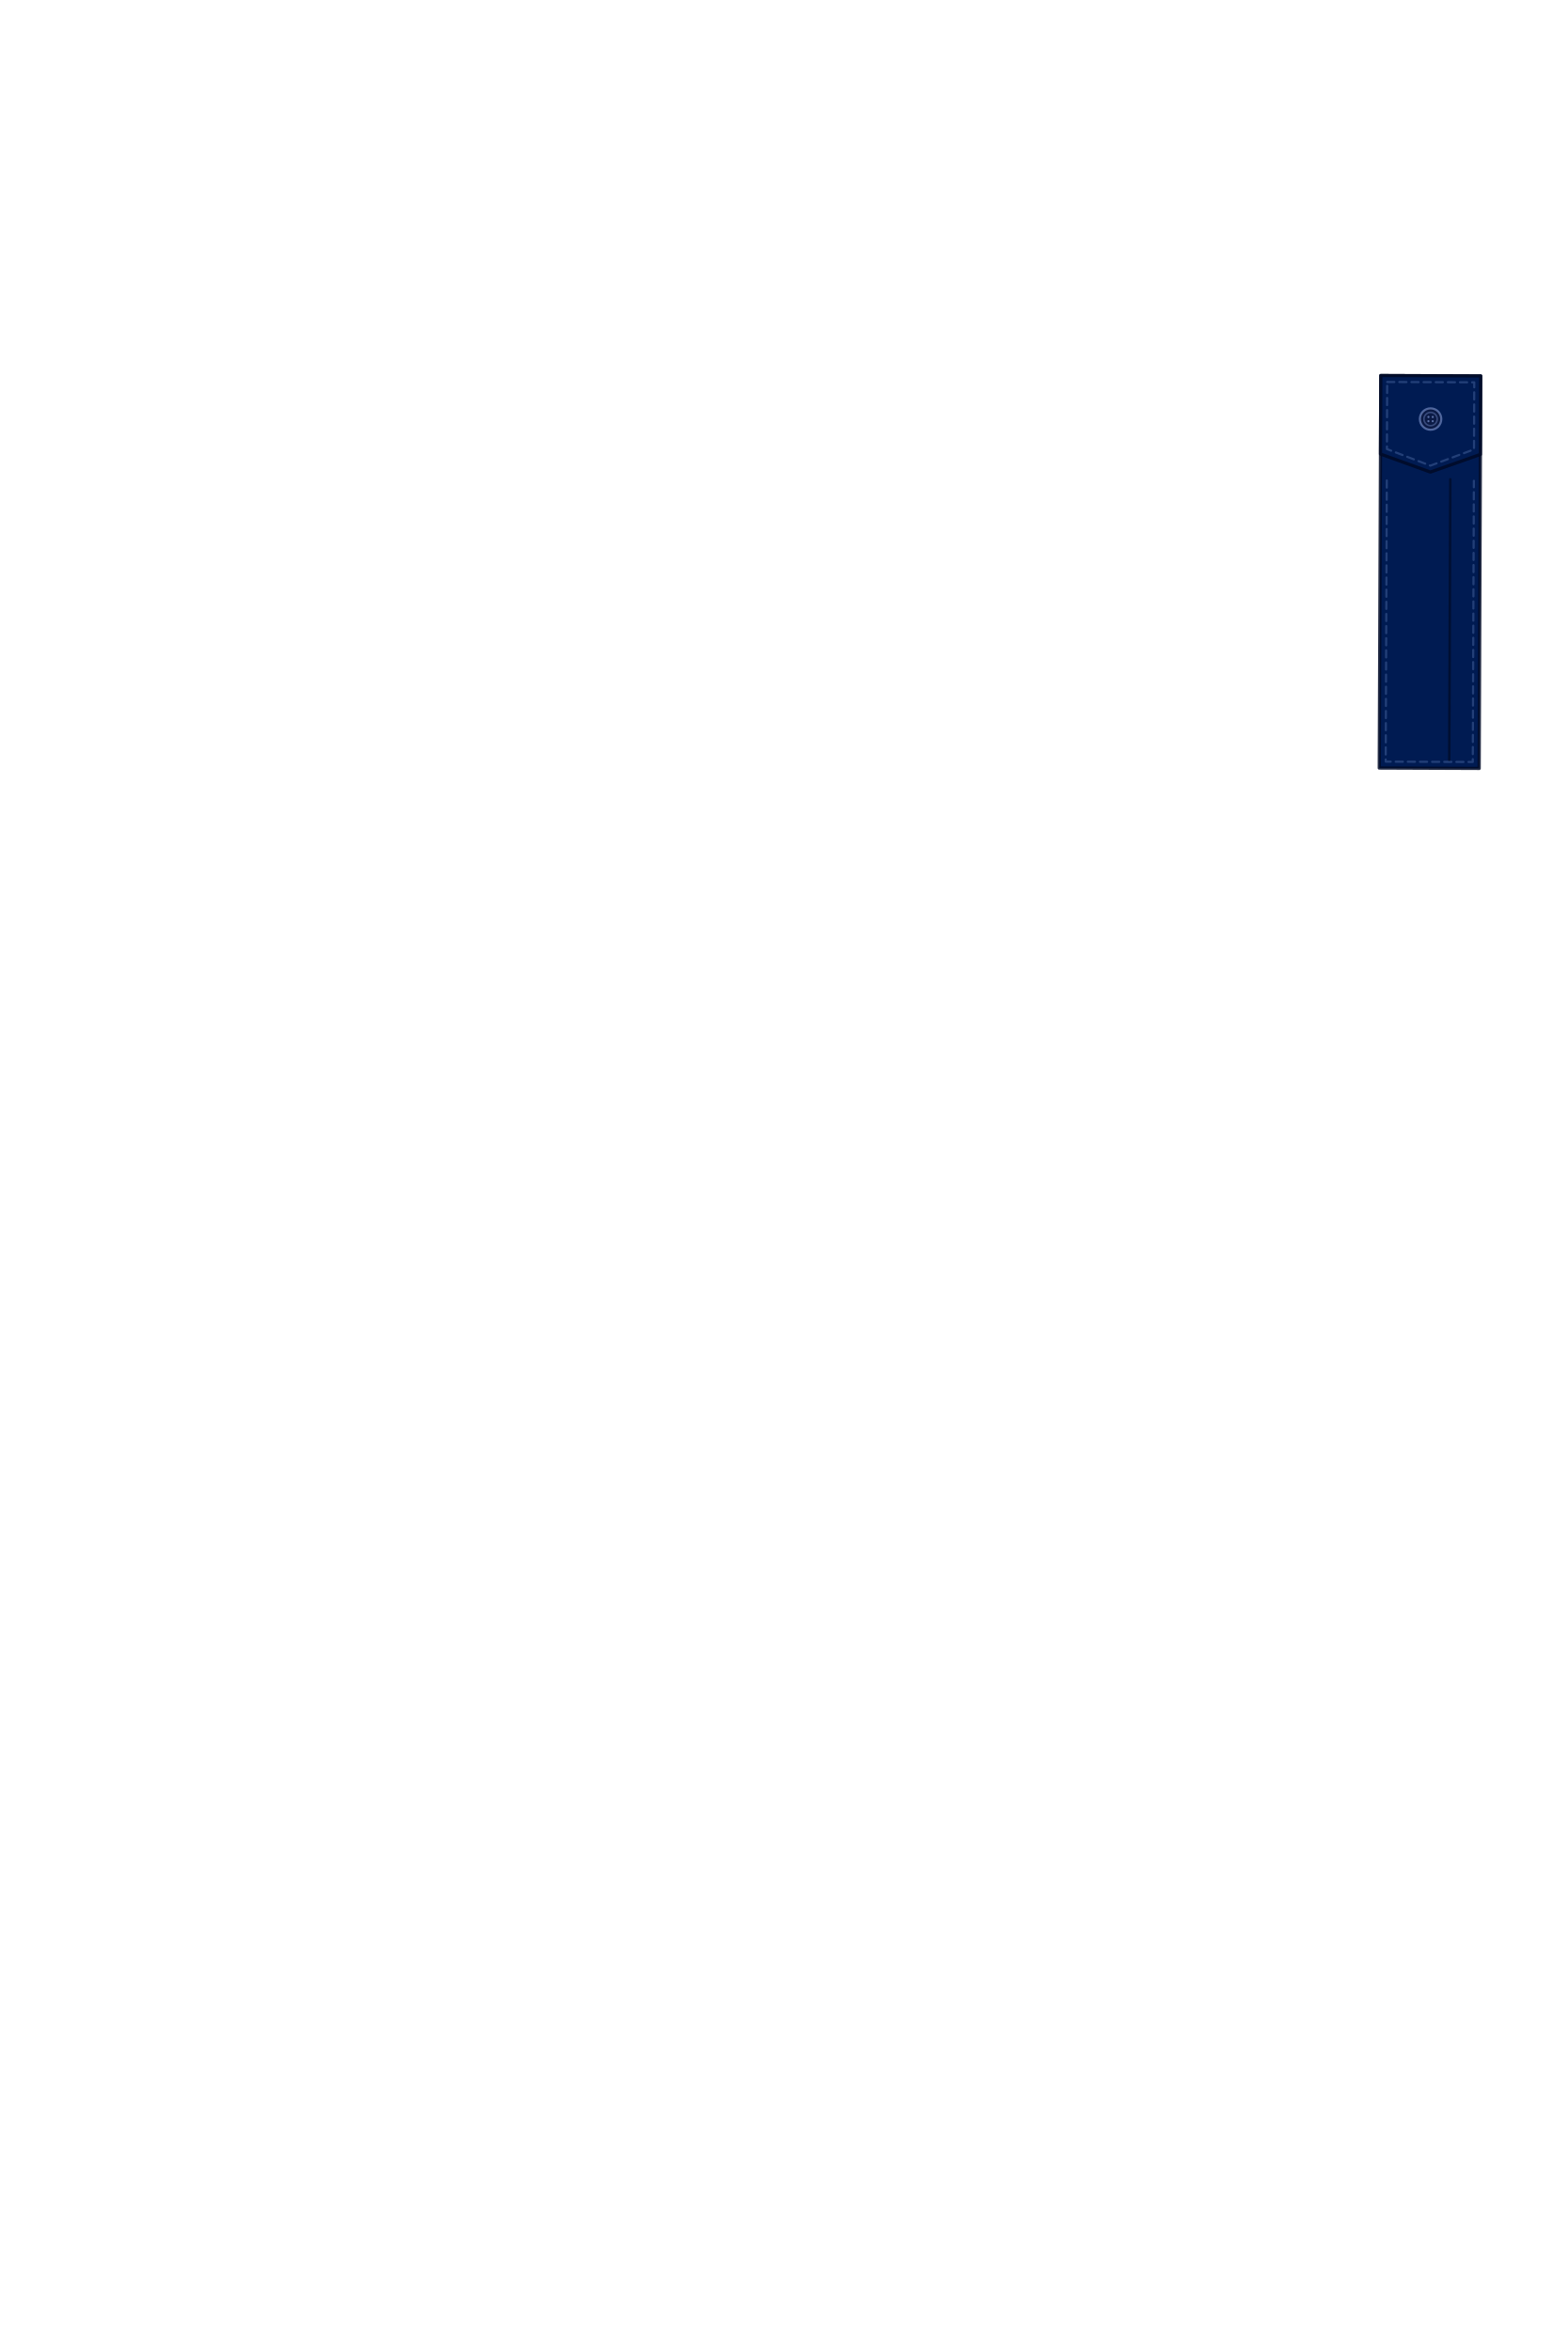
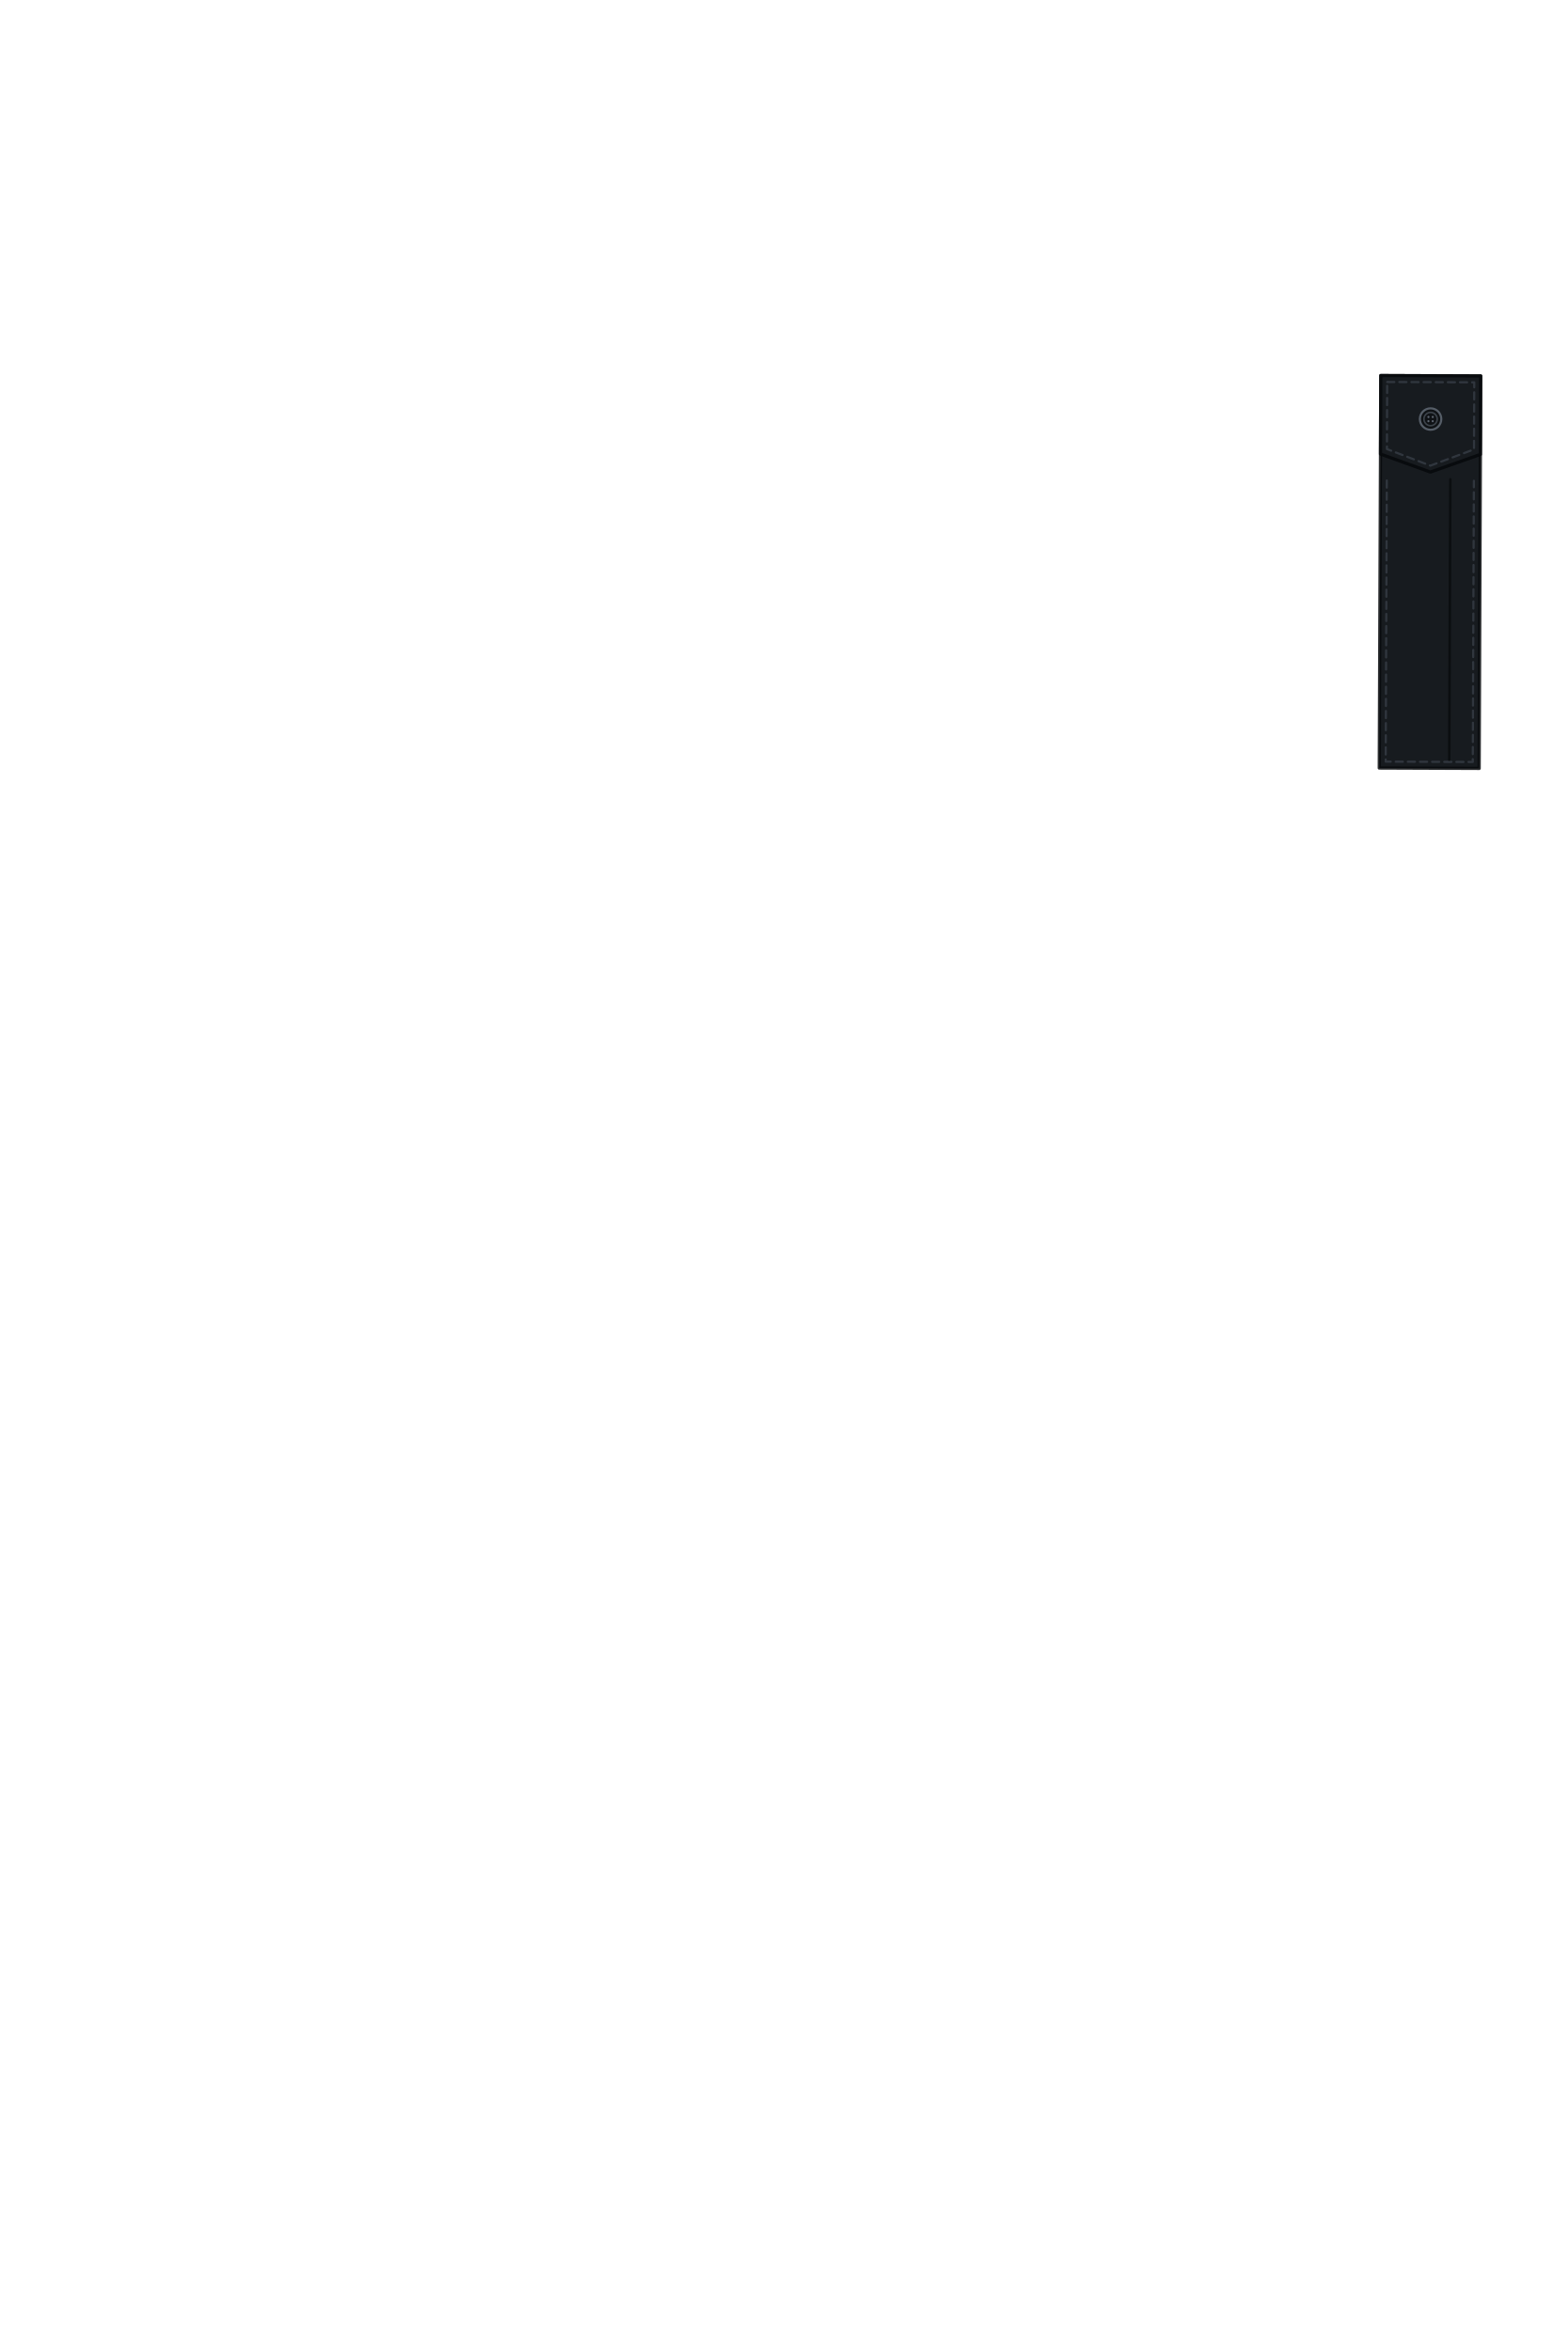
<svg xmlns="http://www.w3.org/2000/svg" width="21.964in" height="32.93in" viewBox="0 0 2196.4 3293" data-asset-id="garment-polo-female-tactical" data-source="original" data-units="0.01in">
  <g id="garment-polo-female-tactical__art" transform="translate(1098.200 10.000) scale(100)">
    <g id="garment-polo-female-tactical__pen-pocket" transform="translate(9.055 7.915) rotate(0.223)">
      <rect id="garment-polo-female-tactical__pen-pocket-box" x="-0.700" y="-2.750" width="1.400" height="5.500" fill="none" />
-       <path d="M-0.700,-2.750L0.700,-2.750L0.700,2.750L-0.700,2.750Z" fill="#001b52" stroke="#000a26" stroke-opacity=".85" stroke-width=".045" stroke-linejoin="round" />
-       <path d="M-0.700,-2.750L0.700,-2.750L0.700,-1.650L0,-1.400L-0.700,-1.650Z" fill="#001b52" stroke="#000a26" stroke-opacity=".85" stroke-width=".045" stroke-linejoin="round" />
-       <path d="M-0.610,-2.660L0.610,-2.660L0.610,-1.720L0,-1.490L-0.610,-1.720Z" fill="none" stroke="#46649f" stroke-opacity=".5" stroke-width=".03" stroke-dasharray=".1 .07" stroke-linecap="round" stroke-linejoin="round" />
-       <path d="M-0.610,-1.280L-0.610,2.660L0.610,2.660L0.610,-1.280" fill="none" stroke="#46649f" stroke-opacity=".5" stroke-width=".03" stroke-dasharray=".1 .07" stroke-linecap="round" stroke-linejoin="round" />
-       <path d="M0.280,-1.300L0.280,2.630" fill="none" stroke="#000a26" stroke-opacity="0.7" stroke-width="0.035" stroke-linecap="round" stroke-linejoin="round" />
+       <path d="M-0.700,-2.750L0.700,-2.750L0.700,2.750L-0.700,2.750Z" fill="#171b1f" stroke="#07090b" stroke-opacity=".85" stroke-width=".045" stroke-linejoin="round" />
+       <path d="M-0.700,-2.750L0.700,-2.750L0.700,-1.650L0,-1.400L-0.700,-1.650Z" fill="#171b1f" stroke="#07090b" stroke-opacity=".85" stroke-width=".045" stroke-linejoin="round" />
+       <path d="M-0.610,-2.660L0.610,-2.660L0.610,-1.720L0,-1.490L-0.610,-1.720Z" fill="none" stroke="#4a535e" stroke-opacity=".5" stroke-width=".03" stroke-dasharray=".1 .07" stroke-linecap="round" stroke-linejoin="round" />
+       <path d="M-0.610,-1.280L-0.610,2.660L0.610,2.660L0.610,-1.280" fill="none" stroke="#4a535e" stroke-opacity=".5" stroke-width=".03" stroke-dasharray=".1 .07" stroke-linecap="round" stroke-linejoin="round" />
+       <path d="M0.280,-1.300L0.280,2.630" fill="none" stroke="#07090b" stroke-opacity="0.7" stroke-width="0.035" stroke-linecap="round" stroke-linejoin="round" />
      <g id="garment-polo-female-tactical__pen-pocket-button">
-         <circle cx="0.000" cy="-2.143" r="0.150" fill="#0b1a45" stroke="#6f86c0" stroke-opacity=".7" stroke-width=".03" />
-         <circle cx="0.000" cy="-2.143" r="0.093" fill="none" stroke="#6f86c0" stroke-opacity=".45" stroke-width=".022" />
-         <circle cx="-0.030" cy="-2.172" r="0.015" fill="#6f86c0" fill-opacity=".8" />
-         <circle cx="0.030" cy="-2.172" r="0.015" fill="#6f86c0" fill-opacity=".8" />
-         <circle cx="-0.030" cy="-2.113" r="0.015" fill="#6f86c0" fill-opacity=".8" />
-         <circle cx="0.030" cy="-2.113" r="0.015" fill="#6f86c0" fill-opacity=".8" />
+         <circle cx="0.000" cy="-2.143" r="0.150" fill="#0f1215" stroke="#6b7480" stroke-opacity=".75" stroke-width=".03" />
+         <circle cx="0.000" cy="-2.143" r="0.093" fill="none" stroke="#6b7480" stroke-opacity=".5" stroke-width=".022" />
+         <circle cx="-0.030" cy="-2.172" r="0.015" fill="#6b7480" fill-opacity=".85" />
+         <circle cx="0.030" cy="-2.172" r="0.015" fill="#6b7480" fill-opacity=".85" />
+         <circle cx="-0.030" cy="-2.113" r="0.015" fill="#6b7480" fill-opacity=".85" />
+         <circle cx="0.030" cy="-2.113" r="0.015" fill="#6b7480" fill-opacity=".85" />
      </g>
    </g>
  </g>
</svg>
